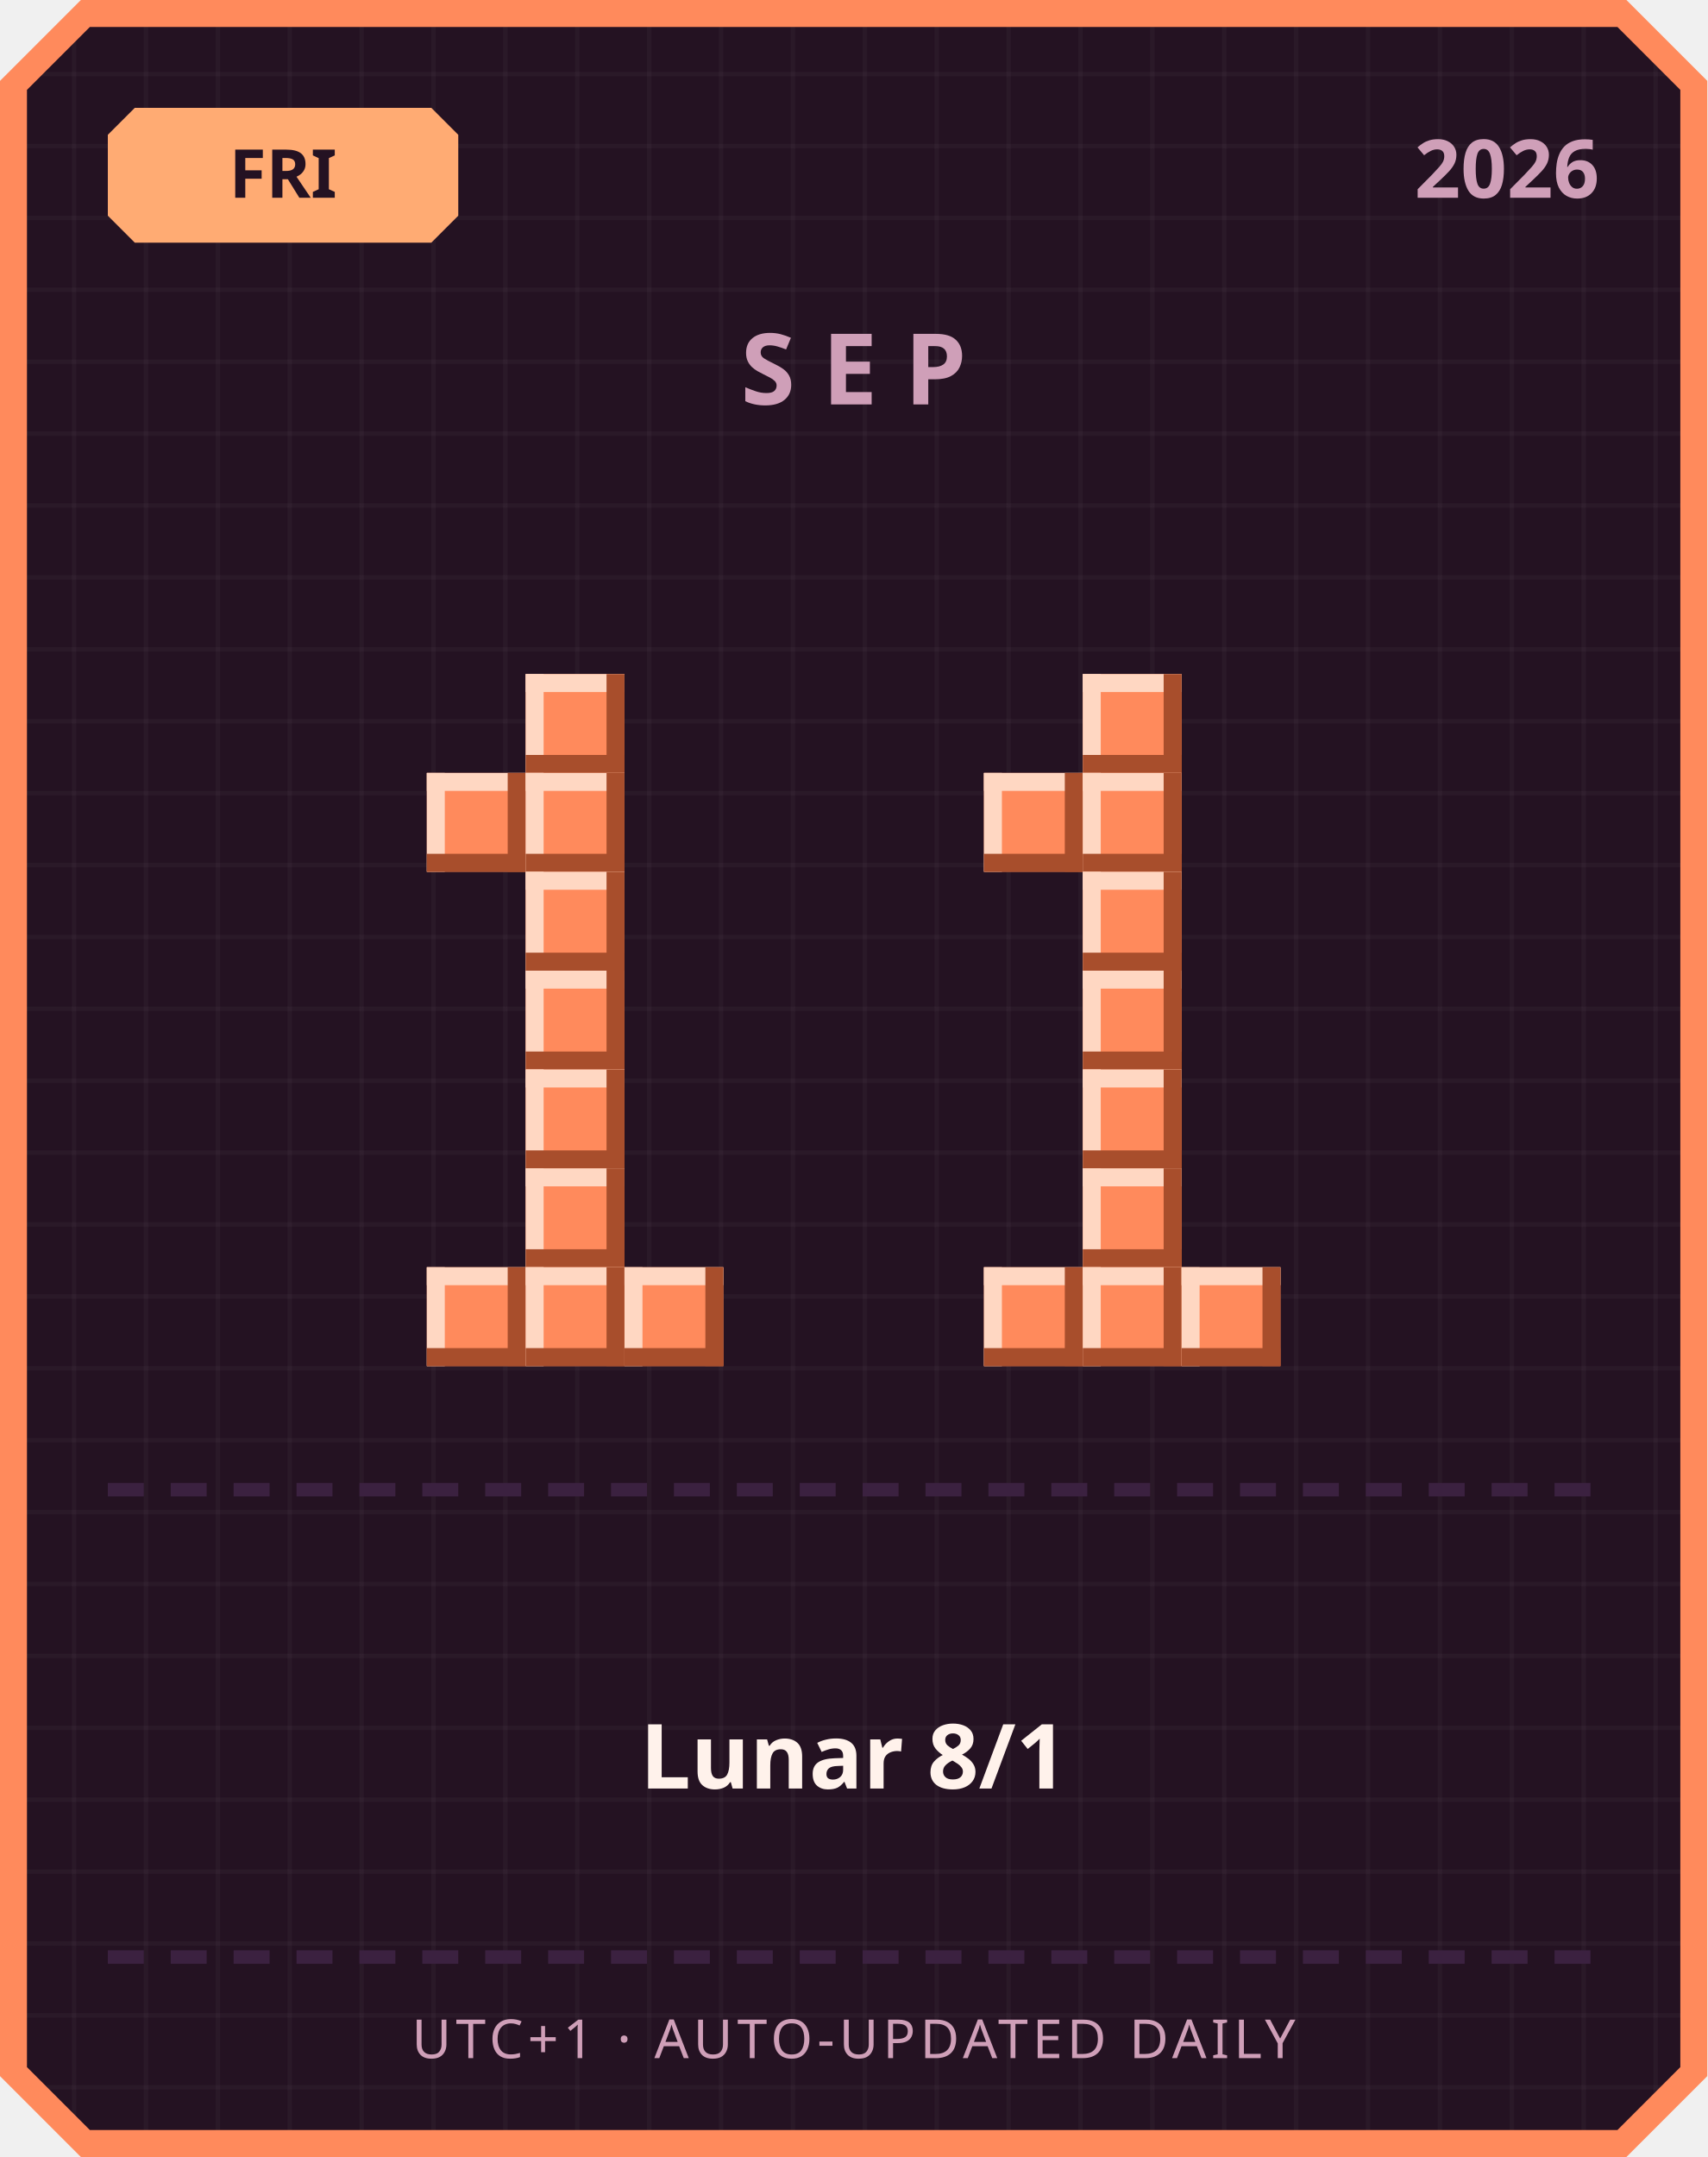
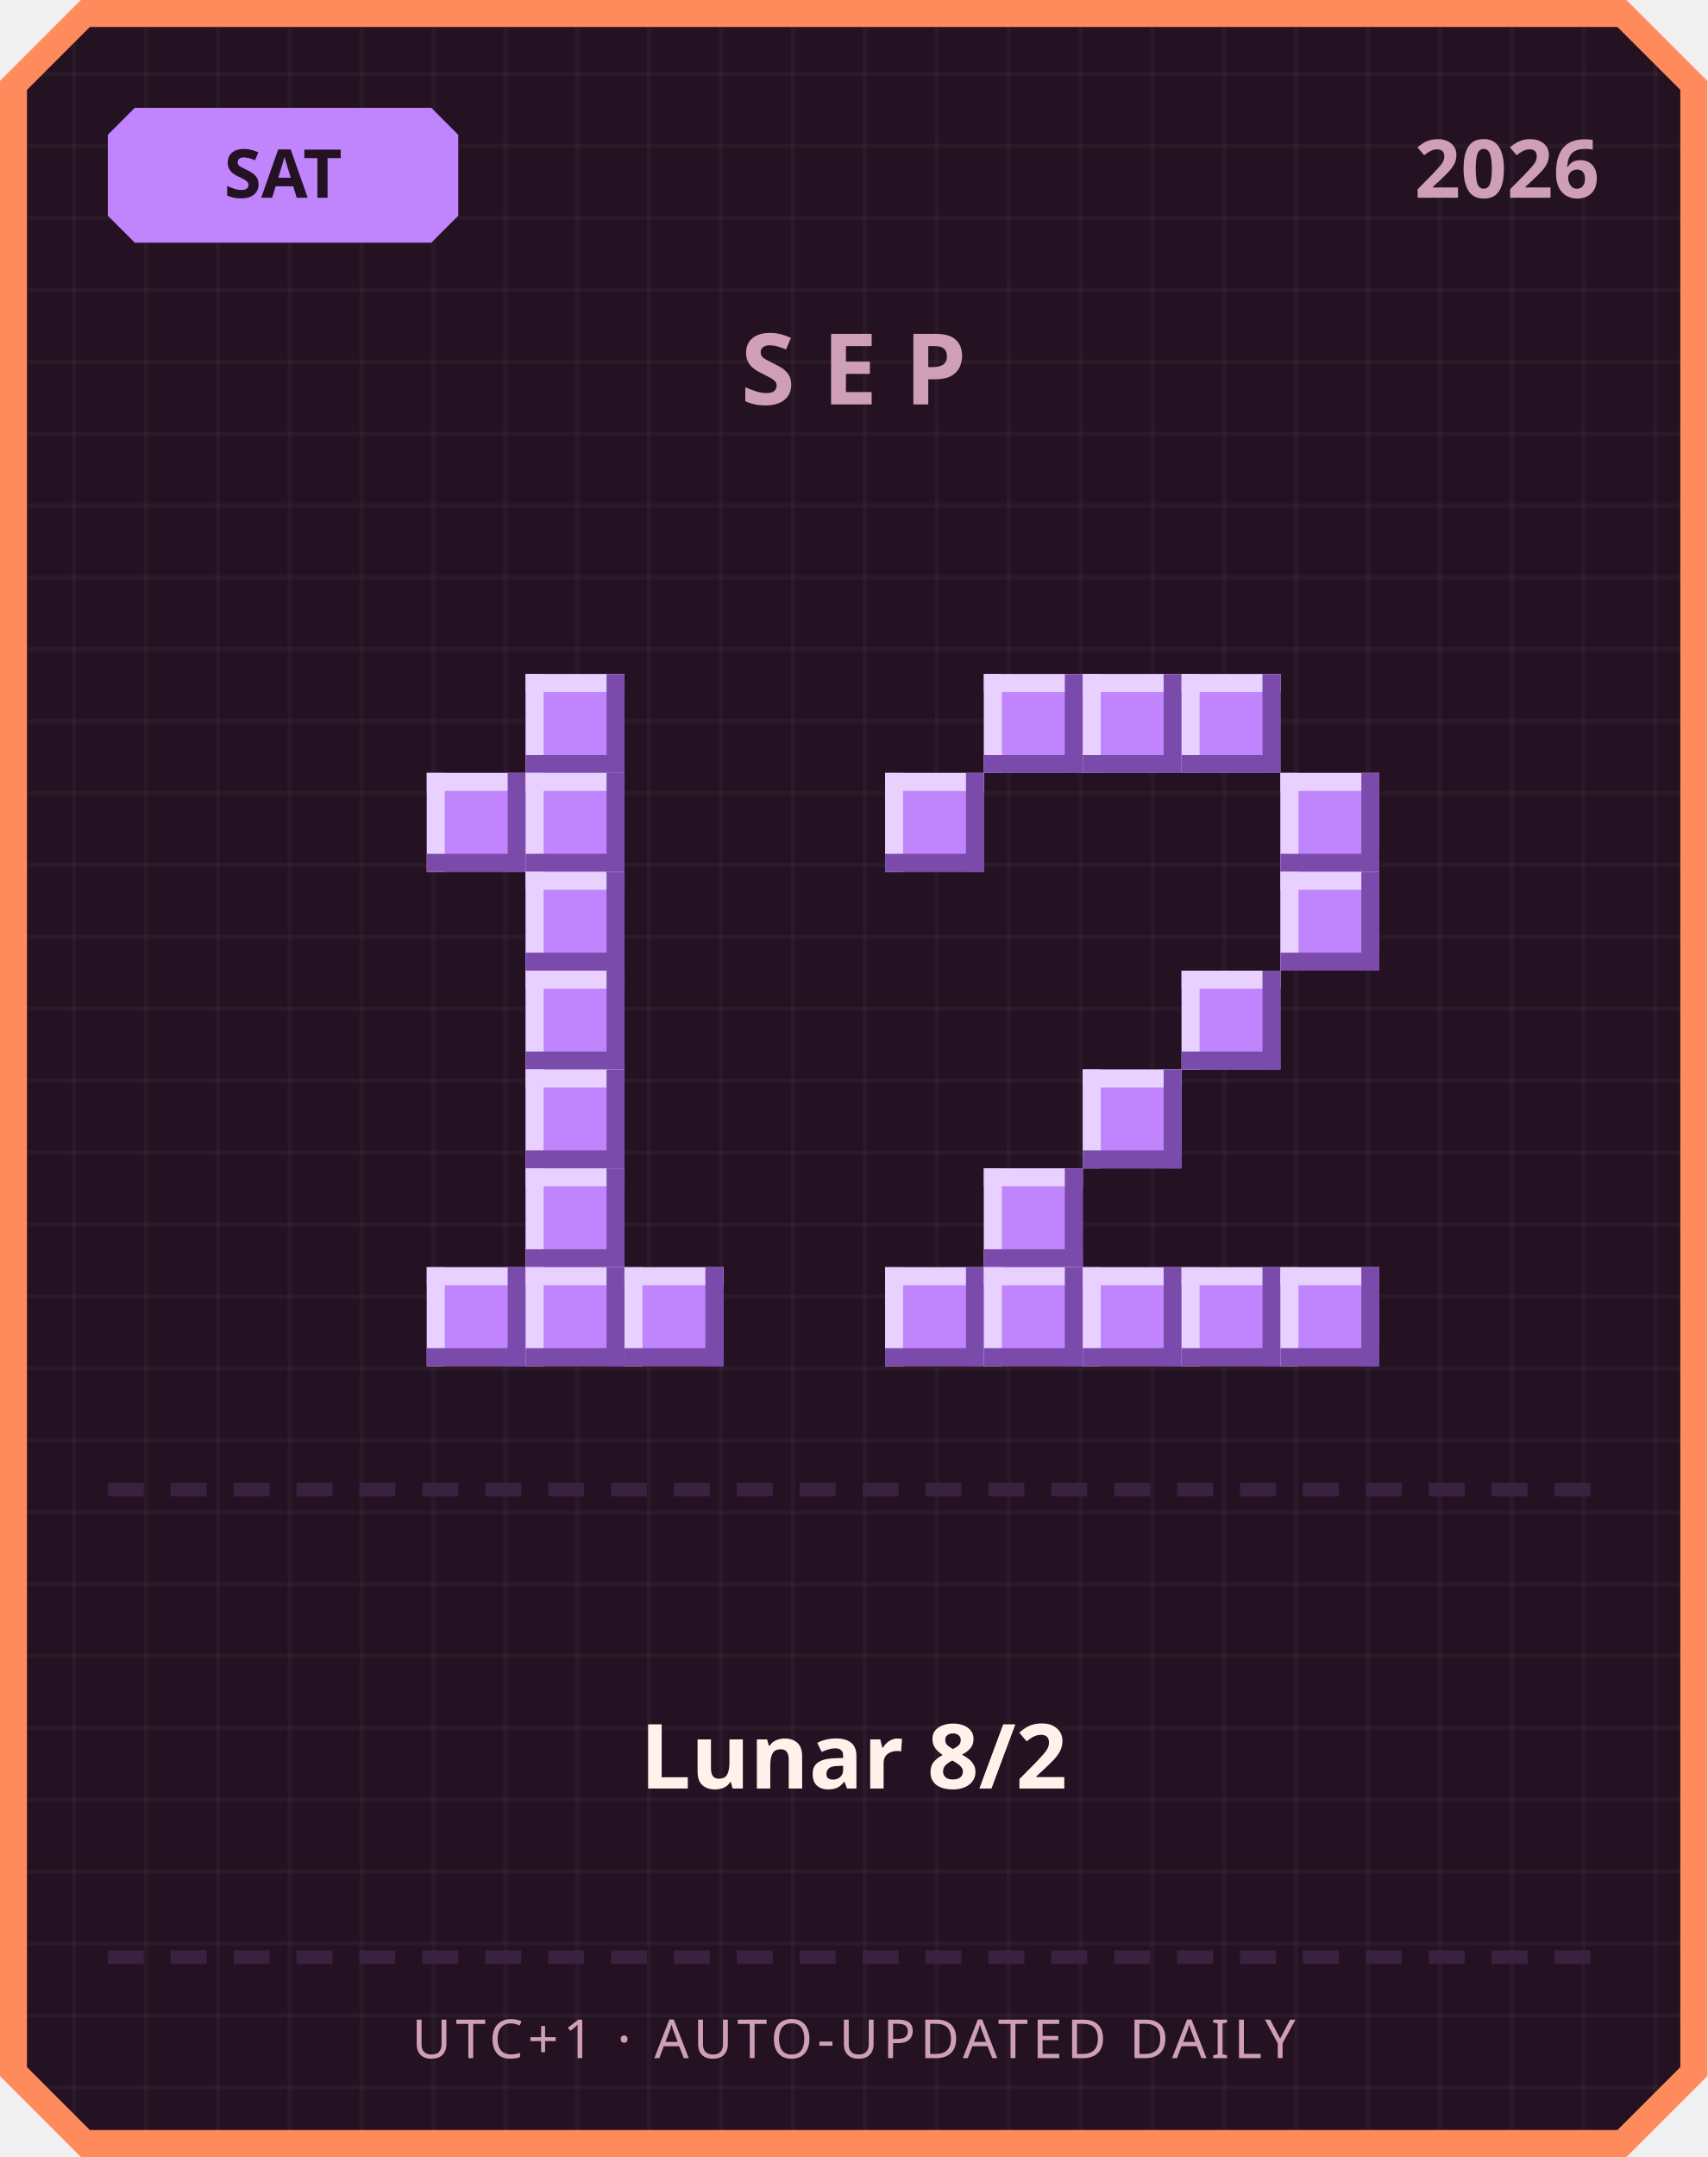
<svg xmlns="http://www.w3.org/2000/svg" width="380" height="480" viewBox="0 0 380 480">
  <defs>
    <pattern id="grid" width="16" height="16" patternUnits="userSpaceOnUse">
      <rect width="16" height="16" fill="#241222" />
      <rect width="1" height="16" fill="#ffffff" opacity="0.03" />
      <rect width="16" height="1" fill="#ffffff" opacity="0.03" />
    </pattern>
  </defs>
  <path d="M 18,0 L 362,0 L 380,18 L 380,462 L 362,480 L 18,480 L 0,462 L 0,18 Z" fill="#ff8a5c" />
  <path d="M 20,6 L 360,6 L 374,20 L 374,460 L 360,474 L 20,474 L 6,460 L 6,20 Z" fill="url(#grid)" />
-   <path d="M 30,24 L 96,24 L 102,30 L 102,48 L 96,54 L 30,54 L 24,48 L 24,30 Z" fill="#ffab73" />
-   <text x="63" y="44" text-anchor="middle" font-family="'Segoe UI', sans-serif" font-size="15" font-weight="700" fill="#241222">FRI</text>
+   <path d="M 30,24 L 96,24 L 102,30 L 102,48 L 96,54 L 30,54 L 24,48 L 24,30 Z" fill="#c084fc" />
+   <text x="63" y="44" text-anchor="middle" font-family="'Segoe UI', sans-serif" font-size="15" font-weight="700" fill="#241222">SAT</text>
  <text x="356" y="44" text-anchor="end" font-family="'Segoe UI', sans-serif" font-size="18" font-weight="700" fill="#cf9fb8">2026</text>
  <text x="190" y="90" text-anchor="middle" font-family="'Segoe UI', sans-serif" font-size="22" font-weight="700" letter-spacing="6" fill="#cf9fb8">SEP</text>
-   <rect x="117" y="150" width="22" height="22" fill="#ff8a5c" />
-   <rect x="117" y="150" width="22" height="4" fill="#ffd7c2" />
-   <rect x="117" y="150" width="4" height="22" fill="#ffd7c2" />
-   <rect x="117" y="168" width="22" height="4" fill="#a84e2c" />
-   <rect x="135" y="150" width="4" height="22" fill="#a84e2c" />
-   <rect x="95" y="172" width="22" height="22" fill="#ff8a5c" />
-   <rect x="95" y="172" width="22" height="4" fill="#ffd7c2" />
-   <rect x="95" y="172" width="4" height="22" fill="#ffd7c2" />
-   <rect x="95" y="190" width="22" height="4" fill="#a84e2c" />
-   <rect x="113" y="172" width="4" height="22" fill="#a84e2c" />
-   <rect x="117" y="172" width="22" height="22" fill="#ff8a5c" />
-   <rect x="117" y="172" width="22" height="4" fill="#ffd7c2" />
-   <rect x="117" y="172" width="4" height="22" fill="#ffd7c2" />
-   <rect x="117" y="190" width="22" height="4" fill="#a84e2c" />
-   <rect x="135" y="172" width="4" height="22" fill="#a84e2c" />
-   <rect x="117" y="194" width="22" height="22" fill="#ff8a5c" />
-   <rect x="117" y="194" width="22" height="4" fill="#ffd7c2" />
-   <rect x="117" y="194" width="4" height="22" fill="#ffd7c2" />
-   <rect x="117" y="212" width="22" height="4" fill="#a84e2c" />
-   <rect x="135" y="194" width="4" height="22" fill="#a84e2c" />
-   <rect x="117" y="216" width="22" height="22" fill="#ff8a5c" />
-   <rect x="117" y="216" width="22" height="4" fill="#ffd7c2" />
-   <rect x="117" y="216" width="4" height="22" fill="#ffd7c2" />
-   <rect x="117" y="234" width="22" height="4" fill="#a84e2c" />
-   <rect x="135" y="216" width="4" height="22" fill="#a84e2c" />
-   <rect x="117" y="238" width="22" height="22" fill="#ff8a5c" />
-   <rect x="117" y="238" width="22" height="4" fill="#ffd7c2" />
-   <rect x="117" y="238" width="4" height="22" fill="#ffd7c2" />
-   <rect x="117" y="256" width="22" height="4" fill="#a84e2c" />
-   <rect x="135" y="238" width="4" height="22" fill="#a84e2c" />
-   <rect x="117" y="260" width="22" height="22" fill="#ff8a5c" />
-   <rect x="117" y="260" width="22" height="4" fill="#ffd7c2" />
-   <rect x="117" y="260" width="4" height="22" fill="#ffd7c2" />
-   <rect x="117" y="278" width="22" height="4" fill="#a84e2c" />
-   <rect x="135" y="260" width="4" height="22" fill="#a84e2c" />
-   <rect x="95" y="282" width="22" height="22" fill="#ff8a5c" />
-   <rect x="95" y="282" width="22" height="4" fill="#ffd7c2" />
-   <rect x="95" y="282" width="4" height="22" fill="#ffd7c2" />
-   <rect x="95" y="300" width="22" height="4" fill="#a84e2c" />
-   <rect x="113" y="282" width="4" height="22" fill="#a84e2c" />
-   <rect x="117" y="282" width="22" height="22" fill="#ff8a5c" />
-   <rect x="117" y="282" width="22" height="4" fill="#ffd7c2" />
-   <rect x="117" y="282" width="4" height="22" fill="#ffd7c2" />
-   <rect x="117" y="300" width="22" height="4" fill="#a84e2c" />
-   <rect x="135" y="282" width="4" height="22" fill="#a84e2c" />
-   <rect x="139" y="282" width="22" height="22" fill="#ff8a5c" />
-   <rect x="139" y="282" width="22" height="4" fill="#ffd7c2" />
-   <rect x="139" y="282" width="4" height="22" fill="#ffd7c2" />
-   <rect x="139" y="300" width="22" height="4" fill="#a84e2c" />
-   <rect x="157" y="282" width="4" height="22" fill="#a84e2c" />
-   <rect x="241" y="150" width="22" height="22" fill="#ff8a5c" />
-   <rect x="241" y="150" width="22" height="4" fill="#ffd7c2" />
-   <rect x="241" y="150" width="4" height="22" fill="#ffd7c2" />
-   <rect x="241" y="168" width="22" height="4" fill="#a84e2c" />
-   <rect x="259" y="150" width="4" height="22" fill="#a84e2c" />
-   <rect x="219" y="172" width="22" height="22" fill="#ff8a5c" />
-   <rect x="219" y="172" width="22" height="4" fill="#ffd7c2" />
-   <rect x="219" y="172" width="4" height="22" fill="#ffd7c2" />
-   <rect x="219" y="190" width="22" height="4" fill="#a84e2c" />
-   <rect x="237" y="172" width="4" height="22" fill="#a84e2c" />
-   <rect x="241" y="172" width="22" height="22" fill="#ff8a5c" />
-   <rect x="241" y="172" width="22" height="4" fill="#ffd7c2" />
-   <rect x="241" y="172" width="4" height="22" fill="#ffd7c2" />
-   <rect x="241" y="190" width="22" height="4" fill="#a84e2c" />
-   <rect x="259" y="172" width="4" height="22" fill="#a84e2c" />
-   <rect x="241" y="194" width="22" height="22" fill="#ff8a5c" />
-   <rect x="241" y="194" width="22" height="4" fill="#ffd7c2" />
-   <rect x="241" y="194" width="4" height="22" fill="#ffd7c2" />
-   <rect x="241" y="212" width="22" height="4" fill="#a84e2c" />
-   <rect x="259" y="194" width="4" height="22" fill="#a84e2c" />
-   <rect x="241" y="216" width="22" height="22" fill="#ff8a5c" />
-   <rect x="241" y="216" width="22" height="4" fill="#ffd7c2" />
-   <rect x="241" y="216" width="4" height="22" fill="#ffd7c2" />
-   <rect x="241" y="234" width="22" height="4" fill="#a84e2c" />
-   <rect x="259" y="216" width="4" height="22" fill="#a84e2c" />
-   <rect x="241" y="238" width="22" height="22" fill="#ff8a5c" />
-   <rect x="241" y="238" width="22" height="4" fill="#ffd7c2" />
-   <rect x="241" y="238" width="4" height="22" fill="#ffd7c2" />
-   <rect x="241" y="256" width="22" height="4" fill="#a84e2c" />
-   <rect x="259" y="238" width="4" height="22" fill="#a84e2c" />
-   <rect x="241" y="260" width="22" height="22" fill="#ff8a5c" />
-   <rect x="241" y="260" width="22" height="4" fill="#ffd7c2" />
-   <rect x="241" y="260" width="4" height="22" fill="#ffd7c2" />
-   <rect x="241" y="278" width="22" height="4" fill="#a84e2c" />
-   <rect x="259" y="260" width="4" height="22" fill="#a84e2c" />
-   <rect x="219" y="282" width="22" height="22" fill="#ff8a5c" />
-   <rect x="219" y="282" width="22" height="4" fill="#ffd7c2" />
-   <rect x="219" y="282" width="4" height="22" fill="#ffd7c2" />
-   <rect x="219" y="300" width="22" height="4" fill="#a84e2c" />
-   <rect x="237" y="282" width="4" height="22" fill="#a84e2c" />
-   <rect x="241" y="282" width="22" height="22" fill="#ff8a5c" />
-   <rect x="241" y="282" width="22" height="4" fill="#ffd7c2" />
-   <rect x="241" y="282" width="4" height="22" fill="#ffd7c2" />
-   <rect x="241" y="300" width="22" height="4" fill="#a84e2c" />
-   <rect x="259" y="282" width="4" height="22" fill="#a84e2c" />
-   <rect x="263" y="282" width="22" height="22" fill="#ff8a5c" />
-   <rect x="263" y="282" width="22" height="4" fill="#ffd7c2" />
-   <rect x="263" y="282" width="4" height="22" fill="#ffd7c2" />
-   <rect x="263" y="300" width="22" height="4" fill="#a84e2c" />
-   <rect x="281" y="282" width="4" height="22" fill="#a84e2c" />
+   <rect x="117" y="150" width="22" height="22" fill="#c084fc" />
+   <rect x="117" y="150" width="22" height="4" fill="#e9d1ff" />
+   <rect x="117" y="150" width="4" height="22" fill="#e9d1ff" />
+   <rect x="117" y="168" width="22" height="4" fill="#7a4bab" />
+   <rect x="135" y="150" width="4" height="22" fill="#7a4bab" />
+   <rect x="95" y="172" width="22" height="22" fill="#c084fc" />
+   <rect x="95" y="172" width="22" height="4" fill="#e9d1ff" />
+   <rect x="95" y="172" width="4" height="22" fill="#e9d1ff" />
+   <rect x="95" y="190" width="22" height="4" fill="#7a4bab" />
+   <rect x="113" y="172" width="4" height="22" fill="#7a4bab" />
+   <rect x="117" y="172" width="22" height="22" fill="#c084fc" />
+   <rect x="117" y="172" width="22" height="4" fill="#e9d1ff" />
+   <rect x="117" y="172" width="4" height="22" fill="#e9d1ff" />
+   <rect x="117" y="190" width="22" height="4" fill="#7a4bab" />
+   <rect x="135" y="172" width="4" height="22" fill="#7a4bab" />
+   <rect x="117" y="194" width="22" height="22" fill="#c084fc" />
+   <rect x="117" y="194" width="22" height="4" fill="#e9d1ff" />
+   <rect x="117" y="194" width="4" height="22" fill="#e9d1ff" />
+   <rect x="117" y="212" width="22" height="4" fill="#7a4bab" />
+   <rect x="135" y="194" width="4" height="22" fill="#7a4bab" />
+   <rect x="117" y="216" width="22" height="22" fill="#c084fc" />
+   <rect x="117" y="216" width="22" height="4" fill="#e9d1ff" />
+   <rect x="117" y="216" width="4" height="22" fill="#e9d1ff" />
+   <rect x="117" y="234" width="22" height="4" fill="#7a4bab" />
+   <rect x="135" y="216" width="4" height="22" fill="#7a4bab" />
+   <rect x="117" y="238" width="22" height="22" fill="#c084fc" />
+   <rect x="117" y="238" width="22" height="4" fill="#e9d1ff" />
+   <rect x="117" y="238" width="4" height="22" fill="#e9d1ff" />
+   <rect x="117" y="256" width="22" height="4" fill="#7a4bab" />
+   <rect x="135" y="238" width="4" height="22" fill="#7a4bab" />
+   <rect x="117" y="260" width="22" height="22" fill="#c084fc" />
+   <rect x="117" y="260" width="22" height="4" fill="#e9d1ff" />
+   <rect x="117" y="260" width="4" height="22" fill="#e9d1ff" />
+   <rect x="117" y="278" width="22" height="4" fill="#7a4bab" />
+   <rect x="135" y="260" width="4" height="22" fill="#7a4bab" />
+   <rect x="95" y="282" width="22" height="22" fill="#c084fc" />
+   <rect x="95" y="282" width="22" height="4" fill="#e9d1ff" />
+   <rect x="95" y="282" width="4" height="22" fill="#e9d1ff" />
+   <rect x="95" y="300" width="22" height="4" fill="#7a4bab" />
+   <rect x="113" y="282" width="4" height="22" fill="#7a4bab" />
+   <rect x="117" y="282" width="22" height="22" fill="#c084fc" />
+   <rect x="117" y="282" width="22" height="4" fill="#e9d1ff" />
+   <rect x="117" y="282" width="4" height="22" fill="#e9d1ff" />
+   <rect x="117" y="300" width="22" height="4" fill="#7a4bab" />
+   <rect x="135" y="282" width="4" height="22" fill="#7a4bab" />
+   <rect x="139" y="282" width="22" height="22" fill="#c084fc" />
+   <rect x="139" y="282" width="22" height="4" fill="#e9d1ff" />
+   <rect x="139" y="282" width="4" height="22" fill="#e9d1ff" />
+   <rect x="139" y="300" width="22" height="4" fill="#7a4bab" />
+   <rect x="157" y="282" width="4" height="22" fill="#7a4bab" />
+   <rect x="219" y="150" width="22" height="22" fill="#c084fc" />
+   <rect x="219" y="150" width="22" height="4" fill="#e9d1ff" />
+   <rect x="219" y="150" width="4" height="22" fill="#e9d1ff" />
+   <rect x="219" y="168" width="22" height="4" fill="#7a4bab" />
+   <rect x="237" y="150" width="4" height="22" fill="#7a4bab" />
+   <rect x="241" y="150" width="22" height="22" fill="#c084fc" />
+   <rect x="241" y="150" width="22" height="4" fill="#e9d1ff" />
+   <rect x="241" y="150" width="4" height="22" fill="#e9d1ff" />
+   <rect x="241" y="168" width="22" height="4" fill="#7a4bab" />
+   <rect x="259" y="150" width="4" height="22" fill="#7a4bab" />
+   <rect x="263" y="150" width="22" height="22" fill="#c084fc" />
+   <rect x="263" y="150" width="22" height="4" fill="#e9d1ff" />
+   <rect x="263" y="150" width="4" height="22" fill="#e9d1ff" />
+   <rect x="263" y="168" width="22" height="4" fill="#7a4bab" />
+   <rect x="281" y="150" width="4" height="22" fill="#7a4bab" />
+   <rect x="197" y="172" width="22" height="22" fill="#c084fc" />
+   <rect x="197" y="172" width="22" height="4" fill="#e9d1ff" />
+   <rect x="197" y="172" width="4" height="22" fill="#e9d1ff" />
+   <rect x="197" y="190" width="22" height="4" fill="#7a4bab" />
+   <rect x="215" y="172" width="4" height="22" fill="#7a4bab" />
+   <rect x="285" y="172" width="22" height="22" fill="#c084fc" />
+   <rect x="285" y="172" width="22" height="4" fill="#e9d1ff" />
+   <rect x="285" y="172" width="4" height="22" fill="#e9d1ff" />
+   <rect x="285" y="190" width="22" height="4" fill="#7a4bab" />
+   <rect x="303" y="172" width="4" height="22" fill="#7a4bab" />
+   <rect x="285" y="194" width="22" height="22" fill="#c084fc" />
+   <rect x="285" y="194" width="22" height="4" fill="#e9d1ff" />
+   <rect x="285" y="194" width="4" height="22" fill="#e9d1ff" />
+   <rect x="285" y="212" width="22" height="4" fill="#7a4bab" />
+   <rect x="303" y="194" width="4" height="22" fill="#7a4bab" />
+   <rect x="263" y="216" width="22" height="22" fill="#c084fc" />
+   <rect x="263" y="216" width="22" height="4" fill="#e9d1ff" />
+   <rect x="263" y="216" width="4" height="22" fill="#e9d1ff" />
+   <rect x="263" y="234" width="22" height="4" fill="#7a4bab" />
+   <rect x="281" y="216" width="4" height="22" fill="#7a4bab" />
+   <rect x="241" y="238" width="22" height="22" fill="#c084fc" />
+   <rect x="241" y="238" width="22" height="4" fill="#e9d1ff" />
+   <rect x="241" y="238" width="4" height="22" fill="#e9d1ff" />
+   <rect x="241" y="256" width="22" height="4" fill="#7a4bab" />
+   <rect x="259" y="238" width="4" height="22" fill="#7a4bab" />
+   <rect x="219" y="260" width="22" height="22" fill="#c084fc" />
+   <rect x="219" y="260" width="22" height="4" fill="#e9d1ff" />
+   <rect x="219" y="260" width="4" height="22" fill="#e9d1ff" />
+   <rect x="219" y="278" width="22" height="4" fill="#7a4bab" />
+   <rect x="237" y="260" width="4" height="22" fill="#7a4bab" />
+   <rect x="197" y="282" width="22" height="22" fill="#c084fc" />
+   <rect x="197" y="282" width="22" height="4" fill="#e9d1ff" />
+   <rect x="197" y="282" width="4" height="22" fill="#e9d1ff" />
+   <rect x="197" y="300" width="22" height="4" fill="#7a4bab" />
+   <rect x="215" y="282" width="4" height="22" fill="#7a4bab" />
+   <rect x="219" y="282" width="22" height="22" fill="#c084fc" />
+   <rect x="219" y="282" width="22" height="4" fill="#e9d1ff" />
+   <rect x="219" y="282" width="4" height="22" fill="#e9d1ff" />
+   <rect x="219" y="300" width="22" height="4" fill="#7a4bab" />
+   <rect x="237" y="282" width="4" height="22" fill="#7a4bab" />
+   <rect x="241" y="282" width="22" height="22" fill="#c084fc" />
+   <rect x="241" y="282" width="22" height="4" fill="#e9d1ff" />
+   <rect x="241" y="282" width="4" height="22" fill="#e9d1ff" />
+   <rect x="241" y="300" width="22" height="4" fill="#7a4bab" />
+   <rect x="259" y="282" width="4" height="22" fill="#7a4bab" />
+   <rect x="263" y="282" width="22" height="22" fill="#c084fc" />
+   <rect x="263" y="282" width="22" height="4" fill="#e9d1ff" />
+   <rect x="263" y="282" width="4" height="22" fill="#e9d1ff" />
+   <rect x="263" y="300" width="22" height="4" fill="#7a4bab" />
+   <rect x="281" y="282" width="4" height="22" fill="#7a4bab" />
+   <rect x="285" y="282" width="22" height="22" fill="#c084fc" />
+   <rect x="285" y="282" width="22" height="4" fill="#e9d1ff" />
+   <rect x="285" y="282" width="4" height="22" fill="#e9d1ff" />
+   <rect x="285" y="300" width="22" height="4" fill="#7a4bab" />
+   <rect x="303" y="282" width="4" height="22" fill="#7a4bab" />
  <rect x="24" y="330" width="8" height="3" fill="#3b2140" />
  <rect x="38" y="330" width="8" height="3" fill="#3b2140" />
  <rect x="52" y="330" width="8" height="3" fill="#3b2140" />
  <rect x="66" y="330" width="8" height="3" fill="#3b2140" />
  <rect x="80" y="330" width="8" height="3" fill="#3b2140" />
  <rect x="94" y="330" width="8" height="3" fill="#3b2140" />
  <rect x="108" y="330" width="8" height="3" fill="#3b2140" />
  <rect x="122" y="330" width="8" height="3" fill="#3b2140" />
  <rect x="136" y="330" width="8" height="3" fill="#3b2140" />
  <rect x="150" y="330" width="8" height="3" fill="#3b2140" />
  <rect x="164" y="330" width="8" height="3" fill="#3b2140" />
  <rect x="178" y="330" width="8" height="3" fill="#3b2140" />
  <rect x="192" y="330" width="8" height="3" fill="#3b2140" />
  <rect x="206" y="330" width="8" height="3" fill="#3b2140" />
  <rect x="220" y="330" width="8" height="3" fill="#3b2140" />
  <rect x="234" y="330" width="8" height="3" fill="#3b2140" />
  <rect x="248" y="330" width="8" height="3" fill="#3b2140" />
  <rect x="262" y="330" width="8" height="3" fill="#3b2140" />
  <rect x="276" y="330" width="8" height="3" fill="#3b2140" />
  <rect x="290" y="330" width="8" height="3" fill="#3b2140" />
  <rect x="304" y="330" width="8" height="3" fill="#3b2140" />
  <rect x="318" y="330" width="8" height="3" fill="#3b2140" />
  <rect x="332" y="330" width="8" height="3" fill="#3b2140" />
  <rect x="346" y="330" width="8" height="3" fill="#3b2140" />
-   <text x="190" y="398" text-anchor="middle" font-family="'Segoe UI', 'Microsoft JhengHei', sans-serif" font-size="20" font-weight="700" fill="#fff2eb">Lunar 8/1</text>
+   <text x="190" y="398" text-anchor="middle" font-family="'Segoe UI', 'Microsoft JhengHei', sans-serif" font-size="20" font-weight="700" fill="#fff2eb">Lunar 8/2</text>
  <rect x="24" y="434" width="8" height="3" fill="#3b2140" />
  <rect x="38" y="434" width="8" height="3" fill="#3b2140" />
  <rect x="52" y="434" width="8" height="3" fill="#3b2140" />
  <rect x="66" y="434" width="8" height="3" fill="#3b2140" />
  <rect x="80" y="434" width="8" height="3" fill="#3b2140" />
  <rect x="94" y="434" width="8" height="3" fill="#3b2140" />
  <rect x="108" y="434" width="8" height="3" fill="#3b2140" />
  <rect x="122" y="434" width="8" height="3" fill="#3b2140" />
  <rect x="136" y="434" width="8" height="3" fill="#3b2140" />
  <rect x="150" y="434" width="8" height="3" fill="#3b2140" />
  <rect x="164" y="434" width="8" height="3" fill="#3b2140" />
  <rect x="178" y="434" width="8" height="3" fill="#3b2140" />
  <rect x="192" y="434" width="8" height="3" fill="#3b2140" />
  <rect x="206" y="434" width="8" height="3" fill="#3b2140" />
  <rect x="220" y="434" width="8" height="3" fill="#3b2140" />
  <rect x="234" y="434" width="8" height="3" fill="#3b2140" />
  <rect x="248" y="434" width="8" height="3" fill="#3b2140" />
  <rect x="262" y="434" width="8" height="3" fill="#3b2140" />
  <rect x="276" y="434" width="8" height="3" fill="#3b2140" />
  <rect x="290" y="434" width="8" height="3" fill="#3b2140" />
  <rect x="304" y="434" width="8" height="3" fill="#3b2140" />
  <rect x="318" y="434" width="8" height="3" fill="#3b2140" />
  <rect x="332" y="434" width="8" height="3" fill="#3b2140" />
  <rect x="346" y="434" width="8" height="3" fill="#3b2140" />
  <text x="190" y="458" text-anchor="middle" font-family="'Segoe UI', sans-serif" font-size="12" letter-spacing="1" fill="#cf9fb8">UTC+1 · AUTO-UPDATED DAILY</text>
</svg>
